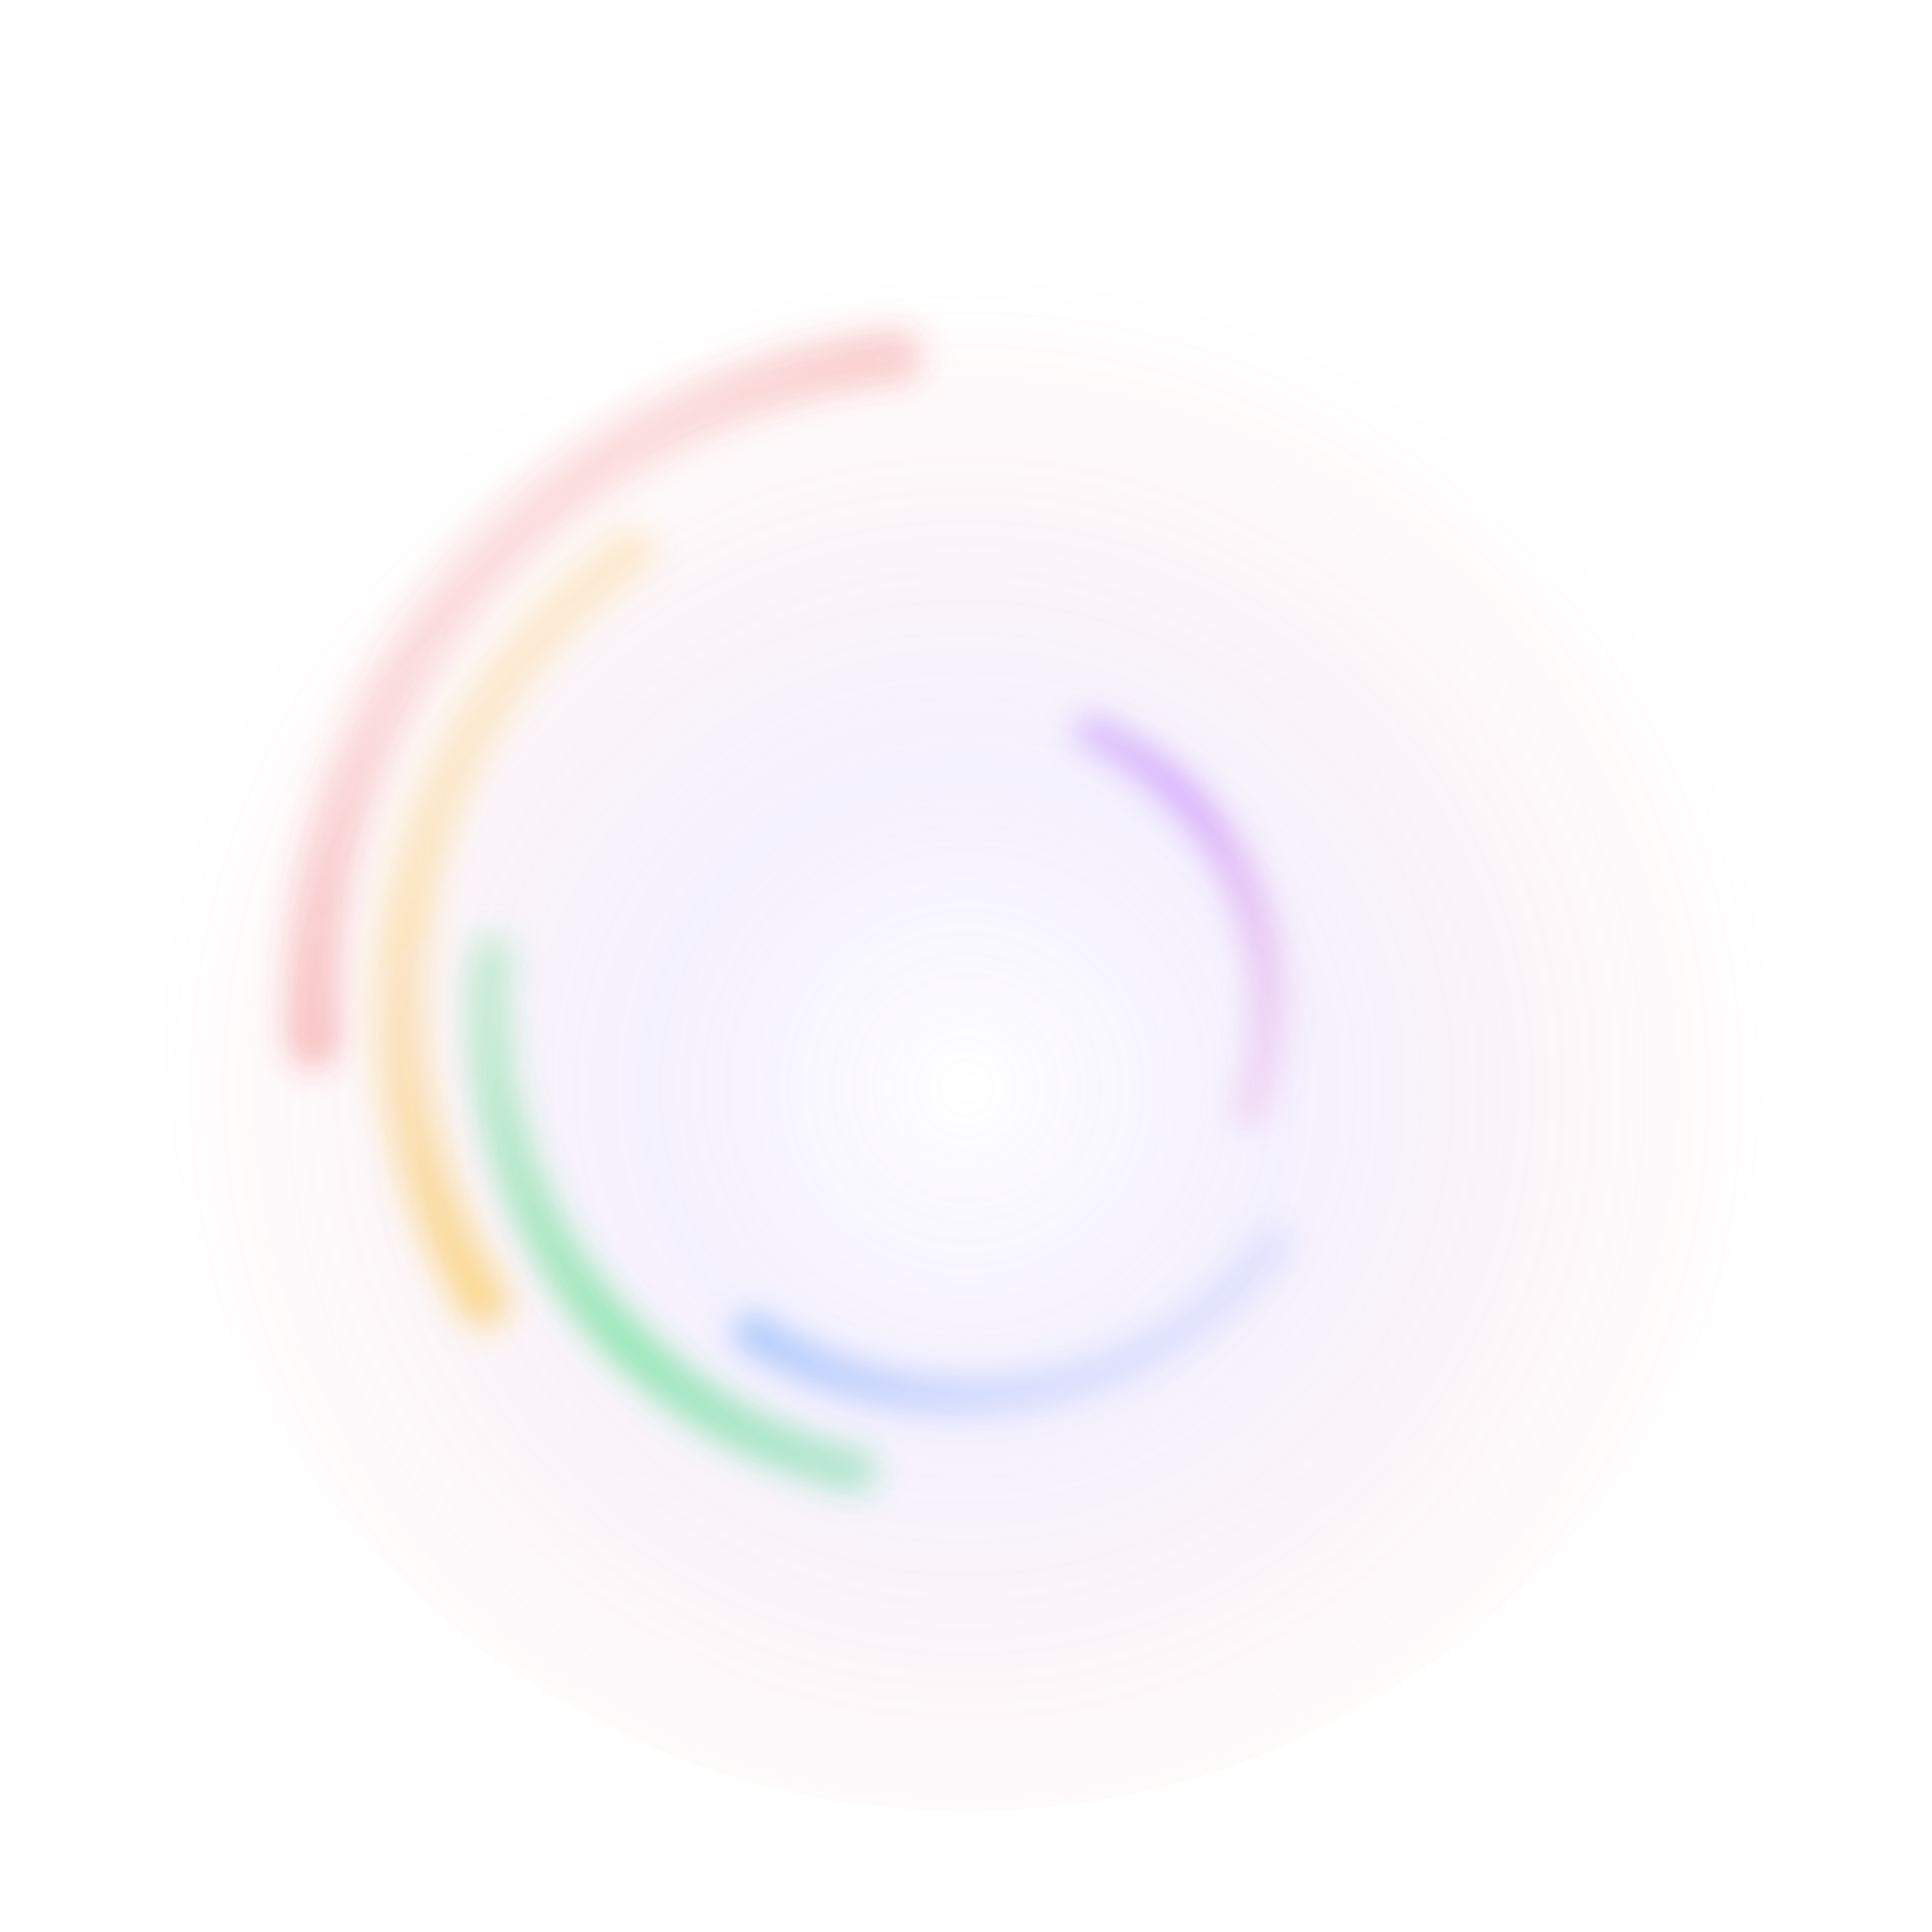
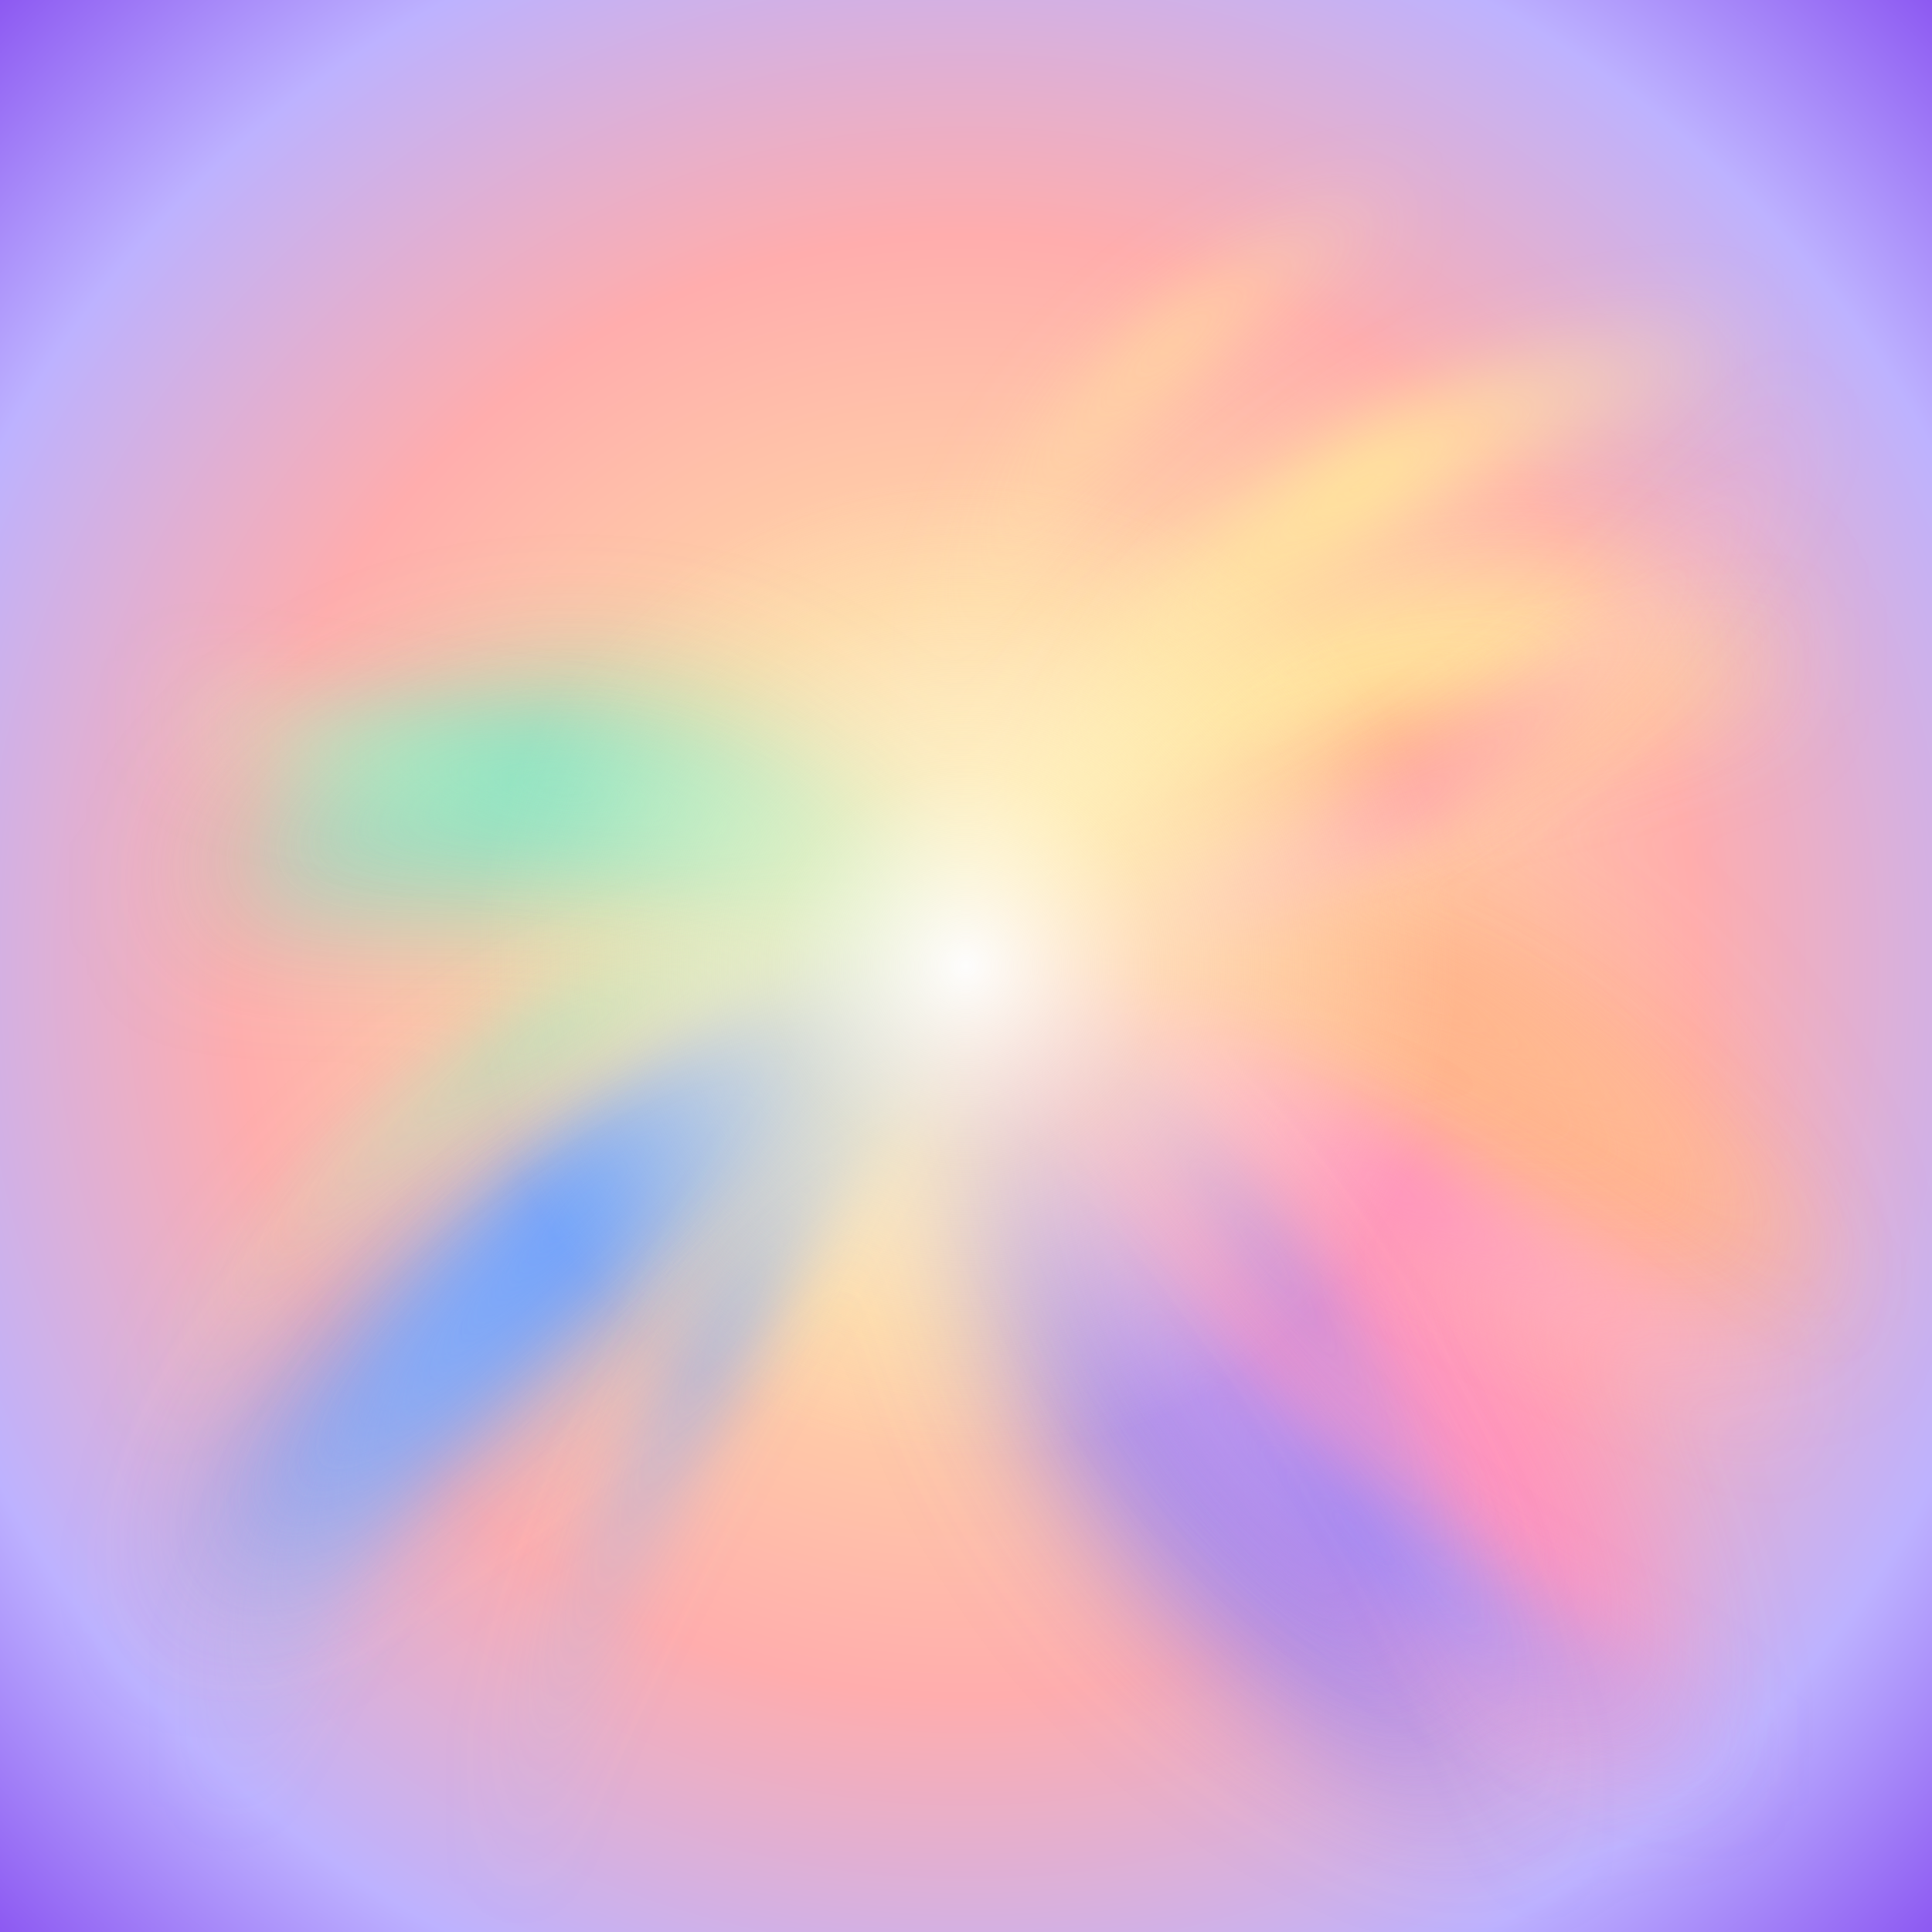
- <svg xmlns="http://www.w3.org/2000/svg" viewBox="0 0 768 768" fill="none">
+ <svg xmlns="http://www.w3.org/2000/svg" viewBox="0 0 768 768" preserveAspectRatio="xMidYMid slice">
  <defs>
-     <radialGradient id="auraGlow" cx="50%" cy="55%" r="50%">
-       <stop offset="0%" stop-color="#ffffff" stop-opacity="0.18" />
-       <stop offset="40%" stop-color="#a78bfa" stop-opacity="0.12" />
-       <stop offset="100%" stop-color="#ef4444" stop-opacity="0" />
+     <radialGradient id="bgWash" cx="50%" cy="50%" r="75%">
+       <stop offset="0%" stop-color="#fff7d6" />
+       <stop offset="25%" stop-color="#ffd6a5" />
+       <stop offset="50%" stop-color="#ffadad" />
+       <stop offset="75%" stop-color="#bdb2ff" />
+       <stop offset="100%" stop-color="#7c3aed" />
    </radialGradient>
-     <linearGradient id="swirlRed" x1="0" y1="0" x2="1" y2="1">
-       <stop offset="0%" stop-color="#ef4444" stop-opacity="0" />
-       <stop offset="50%" stop-color="#ef4444" stop-opacity="0.55" />
-       <stop offset="100%" stop-color="#f97316" stop-opacity="0" />
+     <radialGradient id="centerGlow" cx="50%" cy="50%" r="35%">
+       <stop offset="0%" stop-color="#ffffff" stop-opacity="0.95" />
+       <stop offset="40%" stop-color="#fef3c7" stop-opacity="0.55" />
+       <stop offset="100%" stop-color="#fef3c7" stop-opacity="0" />
+     </radialGradient>
+     <linearGradient id="armPeach" x1="0" y1="0" x2="1" y2="0">
+       <stop offset="0%" stop-color="#ffd6a5" stop-opacity="0" />
+       <stop offset="50%" stop-color="#ffb38a" stop-opacity="0.95" />
+       <stop offset="100%" stop-color="#ffd6a5" stop-opacity="0" />
    </linearGradient>
-     <linearGradient id="swirlOrange" x1="0" y1="0" x2="1" y2="1">
-       <stop offset="0%" stop-color="#f59e0b" stop-opacity="0" />
-       <stop offset="50%" stop-color="#fbbf24" stop-opacity="0.55" />
-       <stop offset="100%" stop-color="#facc15" stop-opacity="0" />
+     <linearGradient id="armYellow" x1="0" y1="0" x2="1" y2="0">
+       <stop offset="0%" stop-color="#fff3b0" stop-opacity="0" />
+       <stop offset="50%" stop-color="#ffeb99" stop-opacity="0.9" />
+       <stop offset="100%" stop-color="#fff3b0" stop-opacity="0" />
    </linearGradient>
-     <linearGradient id="swirlGreen" x1="0" y1="0" x2="1" y2="1">
-       <stop offset="0%" stop-color="#22c55e" stop-opacity="0" />
-       <stop offset="50%" stop-color="#4ade80" stop-opacity="0.55" />
-       <stop offset="100%" stop-color="#10b981" stop-opacity="0" />
+     <linearGradient id="armMint" x1="0" y1="0" x2="1" y2="0">
+       <stop offset="0%" stop-color="#caffbf" stop-opacity="0" />
+       <stop offset="50%" stop-color="#8be3c4" stop-opacity="0.95" />
+       <stop offset="100%" stop-color="#caffbf" stop-opacity="0" />
    </linearGradient>
-     <linearGradient id="swirlBlue" x1="0" y1="0" x2="1" y2="1">
-       <stop offset="0%" stop-color="#38bdf8" stop-opacity="0" />
-       <stop offset="50%" stop-color="#60a5fa" stop-opacity="0.55" />
-       <stop offset="100%" stop-color="#818cf8" stop-opacity="0" />
+     <linearGradient id="armBlue" x1="0" y1="0" x2="1" y2="0">
+       <stop offset="0%" stop-color="#a0c4ff" stop-opacity="0" />
+       <stop offset="50%" stop-color="#6aa0ff" stop-opacity="0.95" />
+       <stop offset="100%" stop-color="#a0c4ff" stop-opacity="0" />
    </linearGradient>
-     <linearGradient id="swirlPurple" x1="0" y1="0" x2="1" y2="1">
-       <stop offset="0%" stop-color="#a78bfa" stop-opacity="0" />
-       <stop offset="50%" stop-color="#c084fc" stop-opacity="0.6" />
-       <stop offset="100%" stop-color="#f472b6" stop-opacity="0" />
+     <linearGradient id="armPurple" x1="0" y1="0" x2="1" y2="0">
+       <stop offset="0%" stop-color="#bdb2ff" stop-opacity="0" />
+       <stop offset="50%" stop-color="#9b87f5" stop-opacity="0.95" />
+       <stop offset="100%" stop-color="#bdb2ff" stop-opacity="0" />
    </linearGradient>
-     <filter id="auraBlur" x="-10%" y="-10%" width="120%" height="120%">
-       <feGaussianBlur stdDeviation="6" />
+     <linearGradient id="armPink" x1="0" y1="0" x2="1" y2="0">
+       <stop offset="0%" stop-color="#ffc6e0" stop-opacity="0" />
+       <stop offset="50%" stop-color="#ff8fbf" stop-opacity="0.95" />
+       <stop offset="100%" stop-color="#ffc6e0" stop-opacity="0" />
+     </linearGradient>
+     <filter id="softBlur" x="-20%" y="-20%" width="140%" height="140%">
+       <feGaussianBlur stdDeviation="14" />
    </filter>
+     <filter id="heavyBlur" x="-20%" y="-20%" width="140%" height="140%">
+       <feGaussianBlur stdDeviation="26" />
+     </filter>
+     <style>
+       @keyframes spinCW  { from { transform: rotate(0deg); }   to { transform: rotate(360deg); } }
+       @keyframes spinCCW { from { transform: rotate(360deg); } to { transform: rotate(0deg); } }
+       .swirl  { transform-origin: 384px 384px; animation: spinCW 24s linear infinite; }
+       .swirl2 { transform-origin: 384px 384px; animation: spinCW 38s linear infinite; }
+       .swirl3 { transform-origin: 384px 384px; animation: spinCCW 60s linear infinite; }
+     </style>
  </defs>
-   <circle cx="384" cy="400" r="320" fill="url(#auraGlow)" />
-   <g filter="url(#auraBlur)" style="transform-origin:384px 400px; animation: auraSpin 18s linear infinite;">
-     <path d="M384,400 m-260,0 a260,260 0 1,1 520,0 a260,260 0 1,1 -520,0" stroke="url(#swirlRed)" stroke-width="22" stroke-linecap="round" fill="none" stroke-dasharray="380 1240" stroke-dashoffset="0" />
-     <path d="M384,400 m-225,0 a225,225 0 1,1 450,0 a225,225 0 1,1 -450,0" stroke="url(#swirlOrange)" stroke-width="20" stroke-linecap="round" fill="none" stroke-dasharray="330 1080" stroke-dashoffset="120" />
-     <path d="M384,400 m-190,0 a190,190 0 1,1 380,0 a190,190 0 1,1 -380,0" stroke="url(#swirlGreen)" stroke-width="18" stroke-linecap="round" fill="none" stroke-dasharray="280 920" stroke-dashoffset="260" />
-     <path d="M384,400 m-155,0 a155,155 0 1,1 310,0 a155,155 0 1,1 -310,0" stroke="url(#swirlBlue)" stroke-width="16" stroke-linecap="round" fill="none" stroke-dasharray="230 760" stroke-dashoffset="400" />
-     <path d="M384,400 m-120,0 a120,120 0 1,1 240,0 a120,120 0 1,1 -240,0" stroke="url(#swirlPurple)" stroke-width="14" stroke-linecap="round" fill="none" stroke-dasharray="180 600" stroke-dashoffset="540" />
+   <rect width="768" height="768" fill="url(#bgWash)" />
+   <g class="swirl3" filter="url(#heavyBlur)" opacity="0.9">
+     <path d="M384,384 C540,300 660,360 720,520 C600,500 480,470 384,384 Z" fill="#ffb38a" />
+     <path d="M384,384 C460,220 610,200 700,260 C580,300 470,330 384,384 Z" fill="#ffeb99" />
+     <path d="M384,384 C300,220 140,260 80,360 C200,360 320,360 384,384 Z" fill="#8be3c4" />
+     <path d="M384,384 C240,420 100,520 80,640 C220,560 320,460 384,384 Z" fill="#6aa0ff" />
+     <path d="M384,384 C360,540 460,680 600,720 C540,580 460,480 384,384 Z" fill="#9b87f5" />
+     <path d="M384,384 C540,420 660,560 660,700 C520,620 440,500 384,384 Z" fill="#ff8fbf" />
  </g>
-   <style>
-     @keyframes auraSpin {
-       from { transform: rotate(0deg); }
-       to   { transform: rotate(360deg); }
-     }
-   </style>
+   <g class="swirl" filter="url(#softBlur)">
+     <g stroke-linecap="round" fill="none" stroke-width="40">
+       <path d="M384,384 C470,300 600,300 720,260" stroke="url(#armPeach)" />
+       <path d="M384,384 C420,260 540,160 700,140" stroke="url(#armYellow)" />
+       <path d="M384,384 C300,300 180,320 60,280" stroke="url(#armMint)" />
+       <path d="M384,384 C260,420 140,560 80,700" stroke="url(#armBlue)" />
+       <path d="M384,384 C420,520 540,640 700,700" stroke="url(#armPurple)" />
+       <path d="M384,384 C460,420 600,500 720,560" stroke="url(#armPink)" />
+     </g>
+   </g>
+   <g class="swirl2" filter="url(#softBlur)" opacity="0.8">
+     <g stroke-linecap="round" fill="none" stroke-width="22">
+       <path d="M384,384 C500,340 640,420 740,520" stroke="url(#armPeach)" />
+       <path d="M384,384 C340,260 420,140 560,80" stroke="url(#armYellow)" />
+       <path d="M384,384 C260,360 140,440 60,560" stroke="url(#armMint)" />
+       <path d="M384,384 C320,460 220,640 200,740" stroke="url(#armBlue)" />
+       <path d="M384,384 C500,460 580,600 620,740" stroke="url(#armPurple)" />
+       <path d="M384,384 C540,360 660,260 720,160" stroke="url(#armPink)" />
+     </g>
+   </g>
+   <circle cx="384" cy="384" r="280" fill="url(#centerGlow)" />
</svg>
